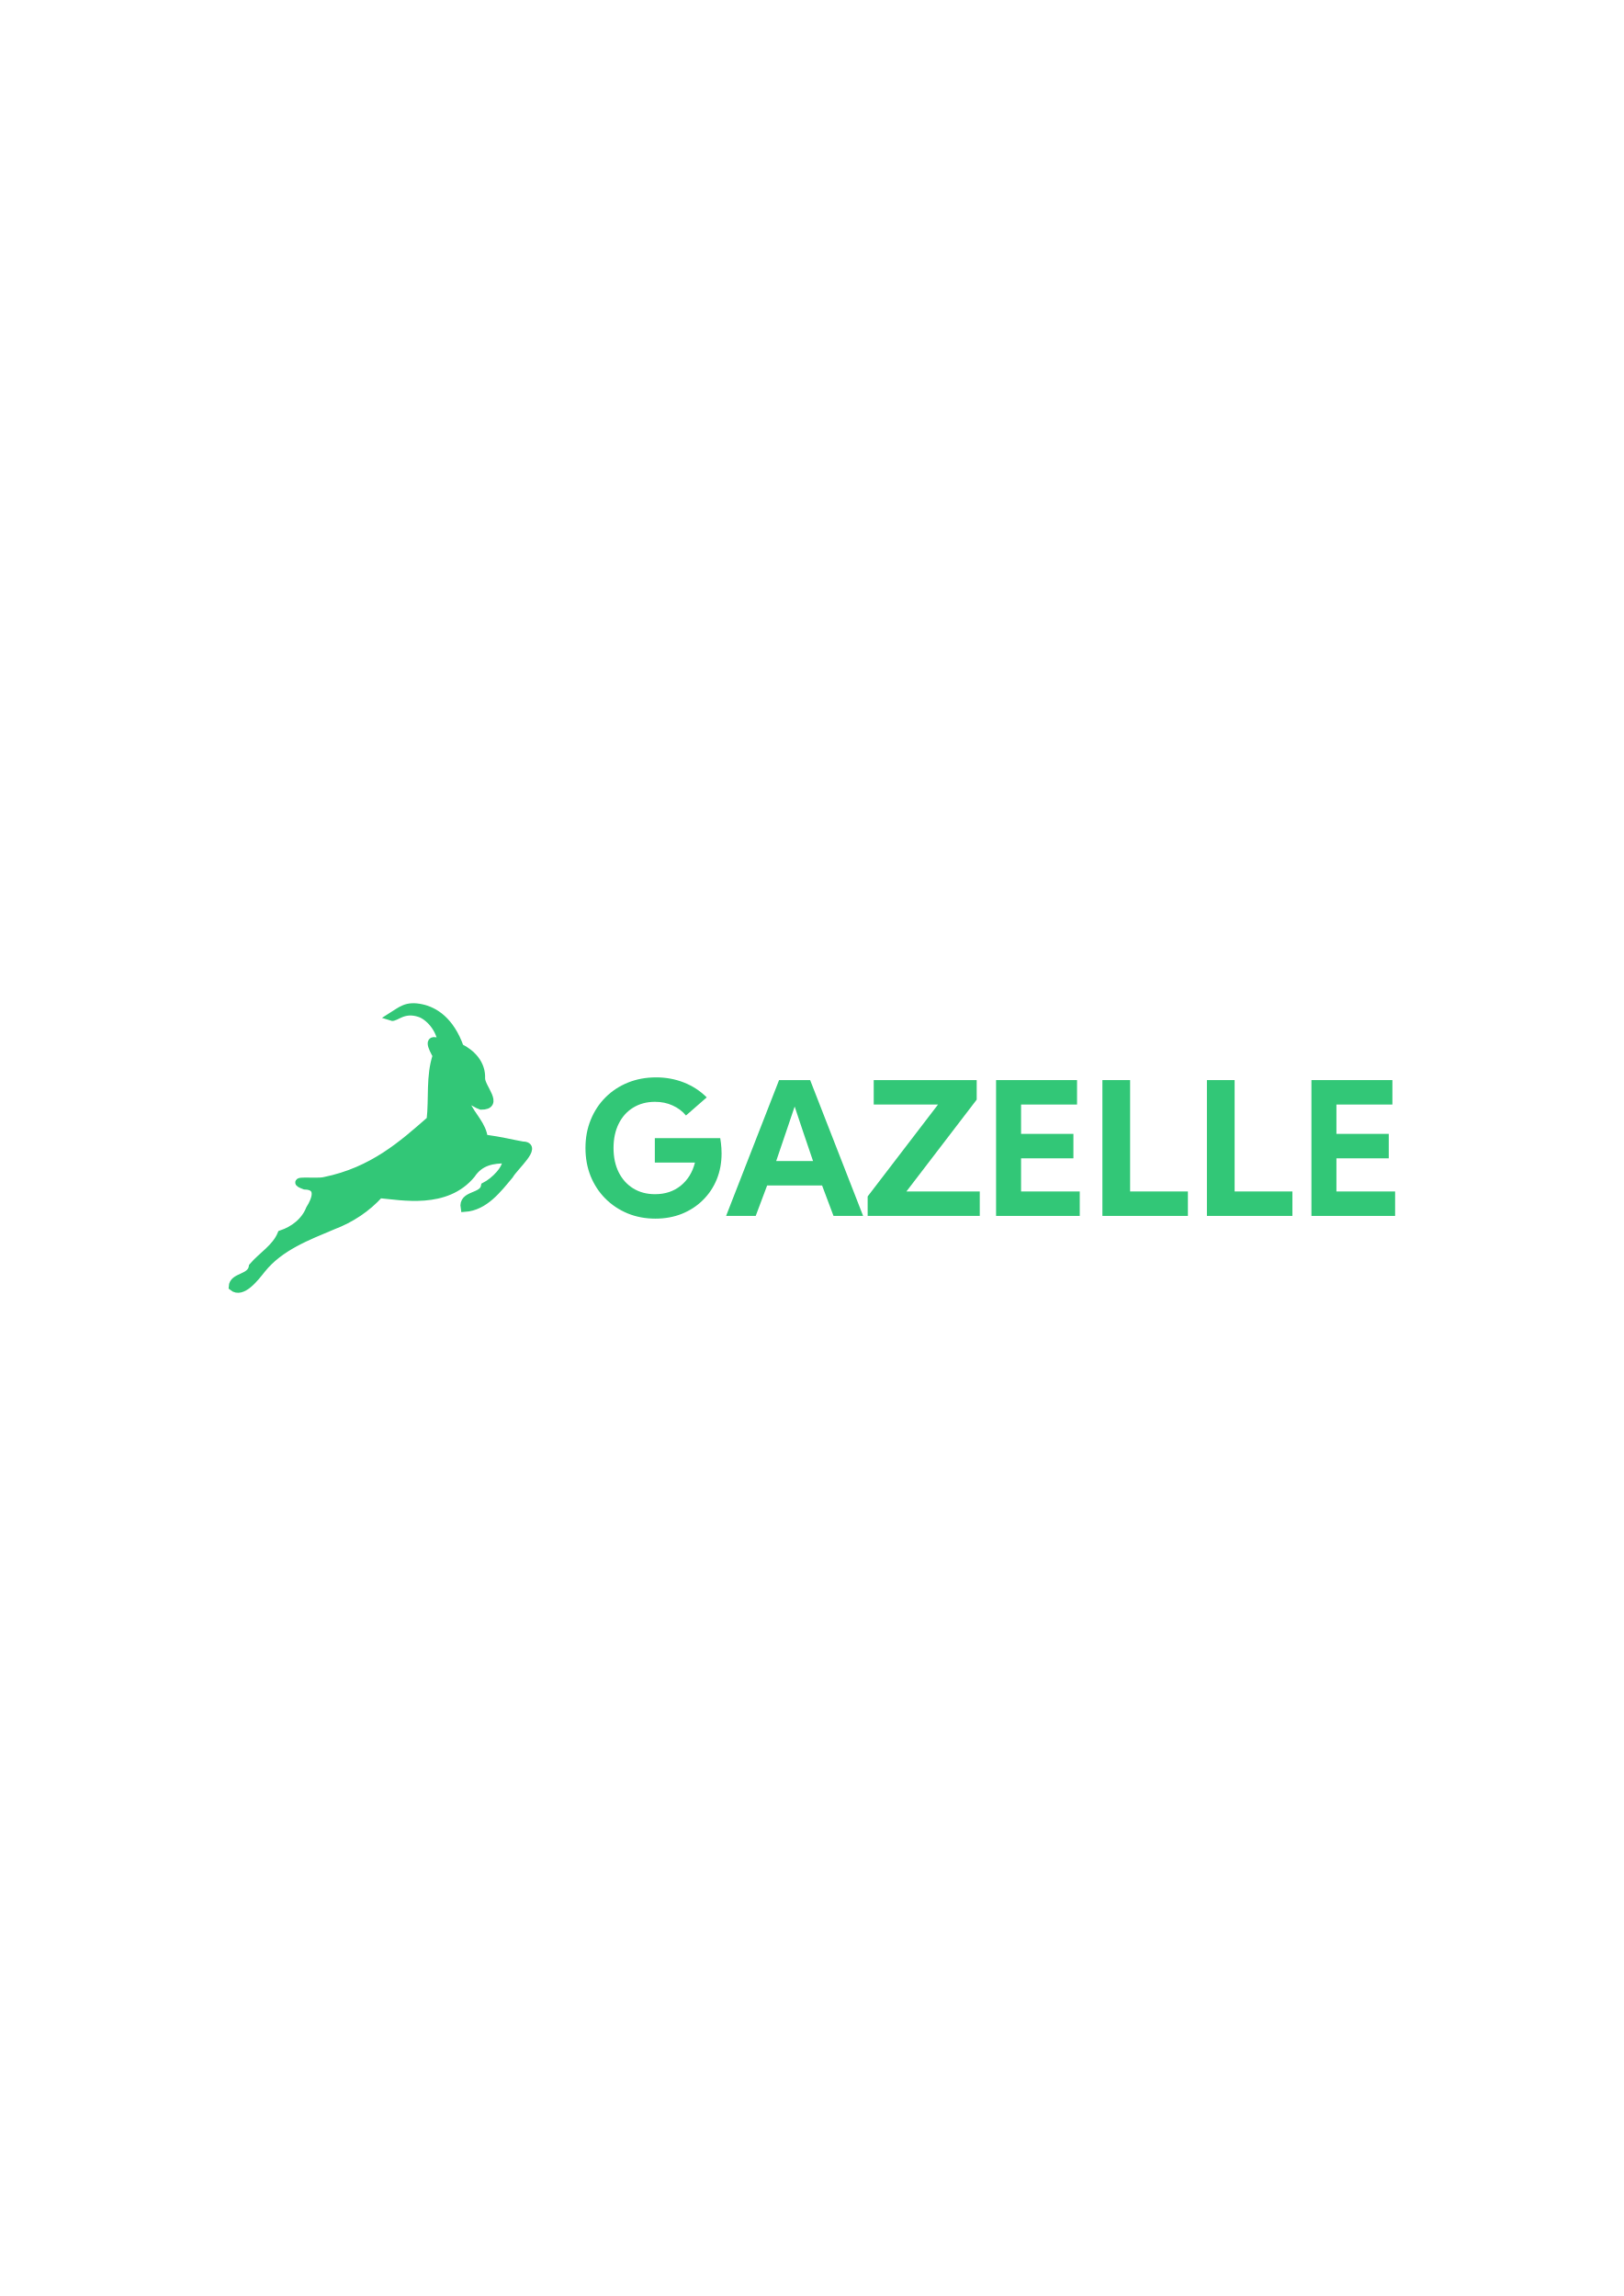
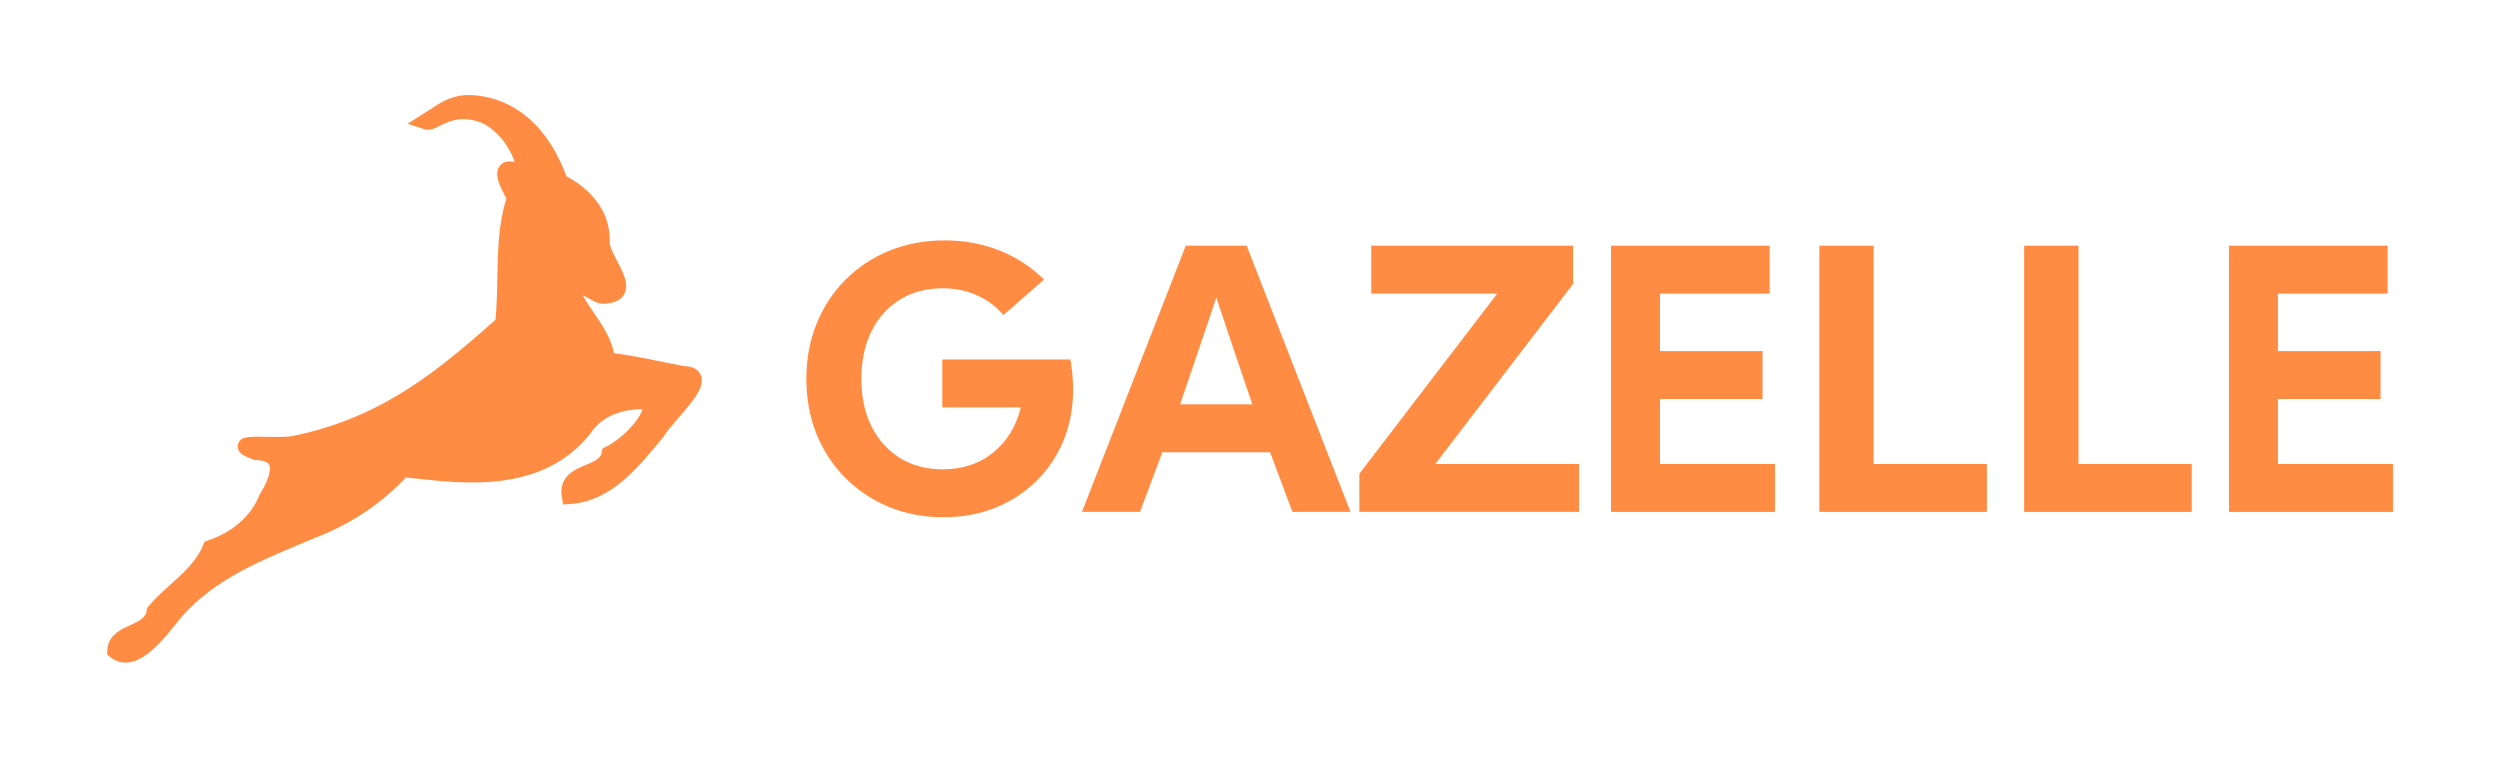
- <svg xmlns="http://www.w3.org/2000/svg" width="210mm" height="297mm" viewBox="0 0 210 297" version="1.1" id="svg8">
+ <svg xmlns="http://www.w3.org/2000/svg" width="165mm" height="50mm" viewBox="0 0 165 50" version="1.1" id="svg8">
  <defs id="defs2">
-     <font horiz-adv-x="1024" id="font27">
+     <font horiz-adv-x="1024" id="font27" horiz-origin-x="0" horiz-origin-y="0" vert-origin-x="512" vert-origin-y="768" vert-adv-y="1024">
      <font-face units-per-em="1024" id="font-face29" font-family="SVGFont 1" />
      <missing-glyph d="M0,0h1000v1024h-1000z" id="missing-glyph31" />
    </font>
  </defs>
-   <g id="layer1">
-     <path id="path16" style="fill:#32c777;fill-opacity:1;stroke:#32c777;stroke-width:1.047;stroke-miterlimit:4;stroke-dasharray:none;stroke-opacity:1;stroke-linejoin:miter;stroke-linecap:butt" d="m 59.467,135.51 c 1.539,0.763 2.836,2.114 2.749,3.995 -0.003,1.204 2.461,3.537 -0.012,3.515 -0.74,-0.212 -3.157,-2.113 -1.896,-0.178 0.681,1.524 2.106,2.747 2.255,4.425 2.478,0.346 3.446,0.639 5.04,0.919 2.072,0.01 -1.093,2.712 -1.725,3.822 -1.522,1.817 -3.204,4.056 -5.779,4.235 -0.316,-1.804 2.351,-1.265 2.631,-2.786 1.254,-0.645 2.888,-2.266 2.782,-3.487 -1.795,-0.033 -3.443,0.269 -4.553,1.94 -3.28,3.984 -8.983,2.806 -11.878,2.555 -1.646,1.822 -3.718,3.188 -6.012,4.058 -3.321,1.403 -6.884,2.729 -9.23,5.655 -0.809,1.009 -2.507,3.29 -3.74,2.276 0.067,-1.391 2.367,-1.012 2.61,-2.615 1.209,-1.415 2.956,-2.39 3.694,-4.178 1.573,-0.525 3.039,-1.627 3.686,-3.259 0.77,-1.225 1.447,-3.013 -0.678,-3.058 -2.237,-0.839 1.478,-0.295 2.562,-0.569 6.263,-1.272 10.13,-4.759 13.724,-7.903 0.317,-2.767 -0.105,-5.642 0.787,-8.323 -0.522,-0.968 -1.432,-2.622 0.698,-1.494 -0.23,-2.162 -1.803,-3.628 -2.846,-3.992 -2.177,-0.76 -3.194,0.652 -3.73,0.467 1.309,-0.817 1.958,-1.544 3.951,-1.1 1.616,0.36 3.666,1.575 4.91,5.08 z" />
-     <g aria-label="GAZELLE" id="text23" style="font-size:23.989px;line-height:1.25;font-family:sans-serif;stroke-width:0.265">
-       <path d="m 84.855,139.364 q 1.921,0 3.608,0.668 1.687,0.668 2.94,1.921 l -2.682,2.343 q -0.703,-0.843 -1.734,-1.3 -1.019,-0.469 -2.272,-0.469 -1.605,0 -2.823,0.75 -1.206,0.738 -1.874,2.085 -0.668,1.347 -0.668,3.139 0,1.792 0.668,3.139 0.668,1.335 1.874,2.085 1.218,0.75 2.823,0.75 1.968,0 3.327,-1.101 1.37,-1.113 1.839,-2.987 h -5.189 v -3.163 h 8.457 l 0.094,0.644 q 0.035,0.316 0.059,0.644 0.023,0.328 0.023,0.691 0,1.827 -0.633,3.373 -0.633,1.534 -1.792,2.671 -1.148,1.136 -2.717,1.769 -1.558,0.621 -3.42,0.621 -1.944,0 -3.596,-0.679 -1.652,-0.691 -2.881,-1.921 -1.218,-1.23 -1.898,-2.893 -0.668,-1.675 -0.668,-3.643 0,-1.98 0.679,-3.643 0.679,-1.675 1.909,-2.905 1.23,-1.23 2.893,-1.909 1.675,-0.679 3.655,-0.679 z" style="font-style:normal;font-variant:normal;font-weight:normal;font-stretch:normal;font-size:23.989px;font-family:'Kumbh Sans';-inkscape-font-specification:'Kumbh Sans';fill:#32c777;fill-opacity:1;stroke-width:0.265" id="path844" />
-       <path d="m 93.909,157.285 6.852,-17.57 h 4.018 l 6.852,17.57 h -3.83 l -1.476,-3.936 h -7.11 l -1.476,3.936 z m 11.245,-7.098 q -0.703,-2.062 -1.253,-3.69 -0.551,-1.628 -1.124,-3.362 -0.574,1.734 -1.136,3.362 -0.551,1.628 -1.253,3.69 z" style="font-style:normal;font-variant:normal;font-weight:normal;font-stretch:normal;font-size:23.989px;font-family:'Kumbh Sans';-inkscape-font-specification:'Kumbh Sans';fill:#32c777;fill-opacity:1;stroke-width:0.265" id="path846" />
-       <path d="m 112.217,154.767 9.101,-11.889 h -8.316 v -3.163 h 13.318 v 2.53 l -9.09,11.877 h 9.488 v 3.163 h -14.501 z" style="font-style:normal;font-variant:normal;font-weight:normal;font-stretch:normal;font-size:23.989px;font-family:'Kumbh Sans';-inkscape-font-specification:'Kumbh Sans';fill:#32c777;fill-opacity:1;stroke-width:0.265" id="path848" />
-       <path d="m 128.826,139.715 h 10.472 v 3.163 h -7.239 v 3.795 h 6.77 v 3.163 h -6.77 v 4.287 h 7.59 v 3.163 h -10.823 z" style="font-style:normal;font-variant:normal;font-weight:normal;font-stretch:normal;font-size:23.989px;font-family:'Kumbh Sans';-inkscape-font-specification:'Kumbh Sans';fill:#32c777;fill-opacity:1;stroke-width:0.265" id="path850" />
-       <path d="m 153.635,157.285 h -11.057 v -17.57 h 3.584 v 14.407 h 7.473 z" style="font-style:normal;font-variant:normal;font-weight:normal;font-stretch:normal;font-size:23.989px;font-family:'Kumbh Sans';-inkscape-font-specification:'Kumbh Sans';fill:#32c777;fill-opacity:1;stroke-width:0.265" id="path852" />
-       <path d="m 167.152,157.285 h -11.057 v -17.57 h 3.584 v 14.407 h 7.473 z" style="font-style:normal;font-variant:normal;font-weight:normal;font-stretch:normal;font-size:23.989px;font-family:'Kumbh Sans';-inkscape-font-specification:'Kumbh Sans';fill:#32c777;fill-opacity:1;stroke-width:0.265" id="path854" />
-       <path d="m 169.612,139.715 h 10.472 v 3.163 h -7.239 v 3.795 h 6.77 v 3.163 h -6.77 v 4.287 h 7.59 v 3.163 h -10.823 z" style="font-style:normal;font-variant:normal;font-weight:normal;font-stretch:normal;font-size:23.989px;font-family:'Kumbh Sans';-inkscape-font-specification:'Kumbh Sans';fill:#32c777;fill-opacity:1;stroke-width:0.265" id="path856" />
+   <g id="layer1" transform="translate(-24.56453,-11.27495)">
+     <path id="path16" style="fill:#ff8c42;fill-opacity:1;stroke:#ff8c42;stroke-width:1.047;stroke-linecap:butt;stroke-linejoin:miter;stroke-miterlimit:4;stroke-dasharray:none;stroke-opacity:1" d="m 61.532,23.285 c 1.539,0.763 2.836,2.114 2.749,3.995 -0.003,1.204 2.461,3.537 -0.012,3.515 -0.74,-0.212 -3.157,-2.113 -1.896,-0.178 0.681,1.524 2.106,2.747 2.255,4.425 2.478,0.346 3.446,0.639 5.04,0.919 2.072,0.01 -1.093,2.712 -1.725,3.822 -1.522,1.817 -3.204,4.056 -5.779,4.235 -0.316,-1.804 2.351,-1.265 2.631,-2.786 1.254,-0.645 2.888,-2.266 2.782,-3.487 -1.795,-0.033 -3.443,0.269 -4.553,1.94 -3.28,3.984 -8.983,2.806 -11.878,2.555 -1.646,1.822 -3.718,3.188 -6.012,4.058 -3.321,1.403 -6.884,2.729 -9.23,5.655 -0.809,1.009 -2.507,3.29 -3.74,2.276 0.067,-1.391 2.367,-1.012 2.61,-2.615 1.209,-1.415 2.956,-2.39 3.694,-4.178 1.573,-0.525 3.039,-1.627 3.686,-3.259 0.77,-1.225 1.447,-3.013 -0.678,-3.058 -2.237,-0.839 1.478,-0.295 2.562,-0.569 6.263,-1.272 10.13,-4.759 13.724,-7.903 0.317,-2.767 -0.105,-5.642 0.787,-8.323 -0.522,-0.968 -1.432,-2.622 0.698,-1.494 -0.23,-2.162 -1.803,-3.628 -2.846,-3.992 -2.177,-0.76 -3.194,0.652 -3.73,0.467 1.309,-0.817 1.958,-1.544 3.951,-1.1 1.616,0.36 3.666,1.575 4.91,5.08 z" />
+     <g aria-label="GAZELLE" id="text23" style="font-size:23.989px;line-height:1.25;font-family:sans-serif;fill:#ff8c42;fill-opacity:1;stroke-width:0.265" transform="translate(2.06466,-112.2251)">
+       <path d="m 84.855,139.364 q 1.921,0 3.608,0.668 1.687,0.668 2.94,1.921 l -2.682,2.343 q -0.703,-0.843 -1.734,-1.3 -1.019,-0.469 -2.272,-0.469 -1.605,0 -2.823,0.75 -1.206,0.738 -1.874,2.085 -0.668,1.347 -0.668,3.139 0,1.792 0.668,3.139 0.668,1.335 1.874,2.085 1.218,0.75 2.823,0.75 1.968,0 3.327,-1.101 1.37,-1.113 1.839,-2.987 h -5.189 v -3.163 h 8.457 l 0.094,0.644 q 0.035,0.316 0.059,0.644 0.023,0.328 0.023,0.691 0,1.827 -0.633,3.373 -0.633,1.534 -1.792,2.671 -1.148,1.136 -2.717,1.769 -1.558,0.621 -3.42,0.621 -1.944,0 -3.596,-0.679 -1.652,-0.691 -2.881,-1.921 -1.218,-1.23 -1.898,-2.893 -0.668,-1.675 -0.668,-3.643 0,-1.98 0.679,-3.643 0.679,-1.675 1.909,-2.905 1.23,-1.23 2.893,-1.909 1.675,-0.679 3.655,-0.679 z" style="font-style:normal;font-variant:normal;font-weight:normal;font-stretch:normal;font-size:23.989px;font-family:'Kumbh Sans';-inkscape-font-specification:'Kumbh Sans';fill:#ff8c42;fill-opacity:1;stroke-width:0.265" id="path844" />
+       <path d="m 93.909,157.285 6.852,-17.57 h 4.018 l 6.852,17.57 h -3.83 l -1.476,-3.936 h -7.11 l -1.476,3.936 z m 11.245,-7.098 q -0.703,-2.062 -1.253,-3.69 -0.551,-1.628 -1.124,-3.362 -0.574,1.734 -1.136,3.362 -0.551,1.628 -1.253,3.69 z" style="font-style:normal;font-variant:normal;font-weight:normal;font-stretch:normal;font-size:23.989px;font-family:'Kumbh Sans';-inkscape-font-specification:'Kumbh Sans';fill:#ff8c42;fill-opacity:1;stroke-width:0.265" id="path846" />
+       <path d="m 112.217,154.767 9.101,-11.889 h -8.316 v -3.163 h 13.318 v 2.53 l -9.09,11.877 h 9.488 v 3.163 h -14.501 z" style="font-style:normal;font-variant:normal;font-weight:normal;font-stretch:normal;font-size:23.989px;font-family:'Kumbh Sans';-inkscape-font-specification:'Kumbh Sans';fill:#ff8c42;fill-opacity:1;stroke-width:0.265" id="path848" />
+       <path d="m 128.826,139.715 h 10.472 v 3.163 h -7.239 v 3.795 h 6.77 v 3.163 h -6.77 v 4.287 h 7.59 v 3.163 h -10.823 z" style="font-style:normal;font-variant:normal;font-weight:normal;font-stretch:normal;font-size:23.989px;font-family:'Kumbh Sans';-inkscape-font-specification:'Kumbh Sans';fill:#ff8c42;fill-opacity:1;stroke-width:0.265" id="path850" />
+       <path d="m 153.635,157.285 h -11.057 v -17.57 h 3.584 v 14.407 h 7.473 z" style="font-style:normal;font-variant:normal;font-weight:normal;font-stretch:normal;font-size:23.989px;font-family:'Kumbh Sans';-inkscape-font-specification:'Kumbh Sans';fill:#ff8c42;fill-opacity:1;stroke-width:0.265" id="path852" />
+       <path d="m 167.152,157.285 h -11.057 v -17.57 h 3.584 v 14.407 h 7.473 z" style="font-style:normal;font-variant:normal;font-weight:normal;font-stretch:normal;font-size:23.989px;font-family:'Kumbh Sans';-inkscape-font-specification:'Kumbh Sans';fill:#ff8c42;fill-opacity:1;stroke-width:0.265" id="path854" />
+       <path d="m 169.612,139.715 h 10.472 v 3.163 h -7.239 v 3.795 h 6.77 v 3.163 h -6.77 v 4.287 h 7.59 v 3.163 h -10.823 z" style="font-style:normal;font-variant:normal;font-weight:normal;font-stretch:normal;font-size:23.989px;font-family:'Kumbh Sans';-inkscape-font-specification:'Kumbh Sans';fill:#ff8c42;fill-opacity:1;stroke-width:0.265" id="path856" />
    </g>
  </g>
</svg>
